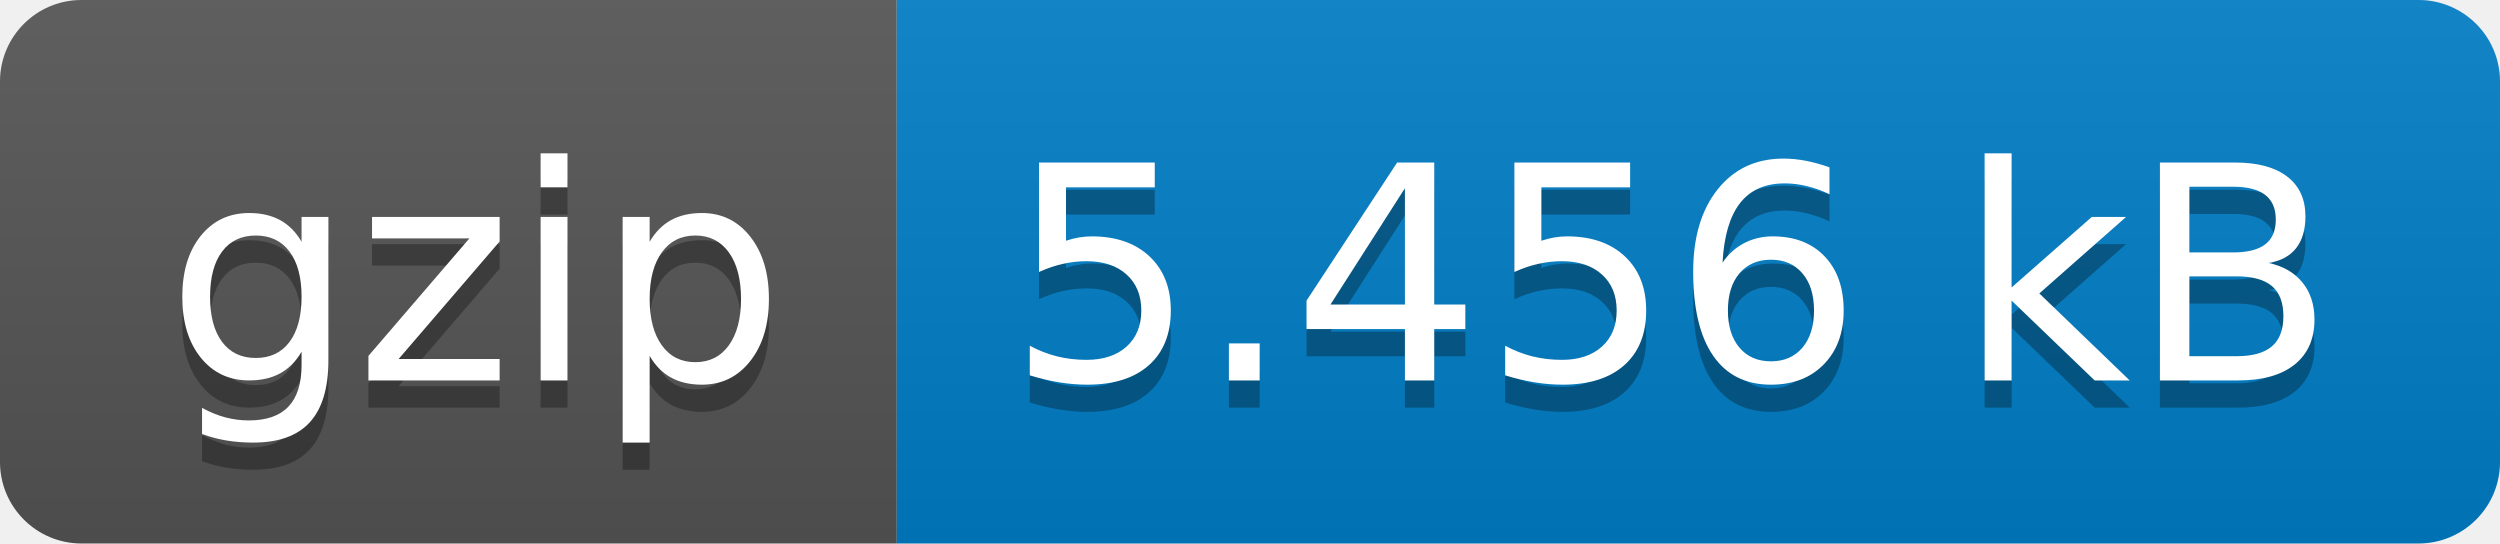
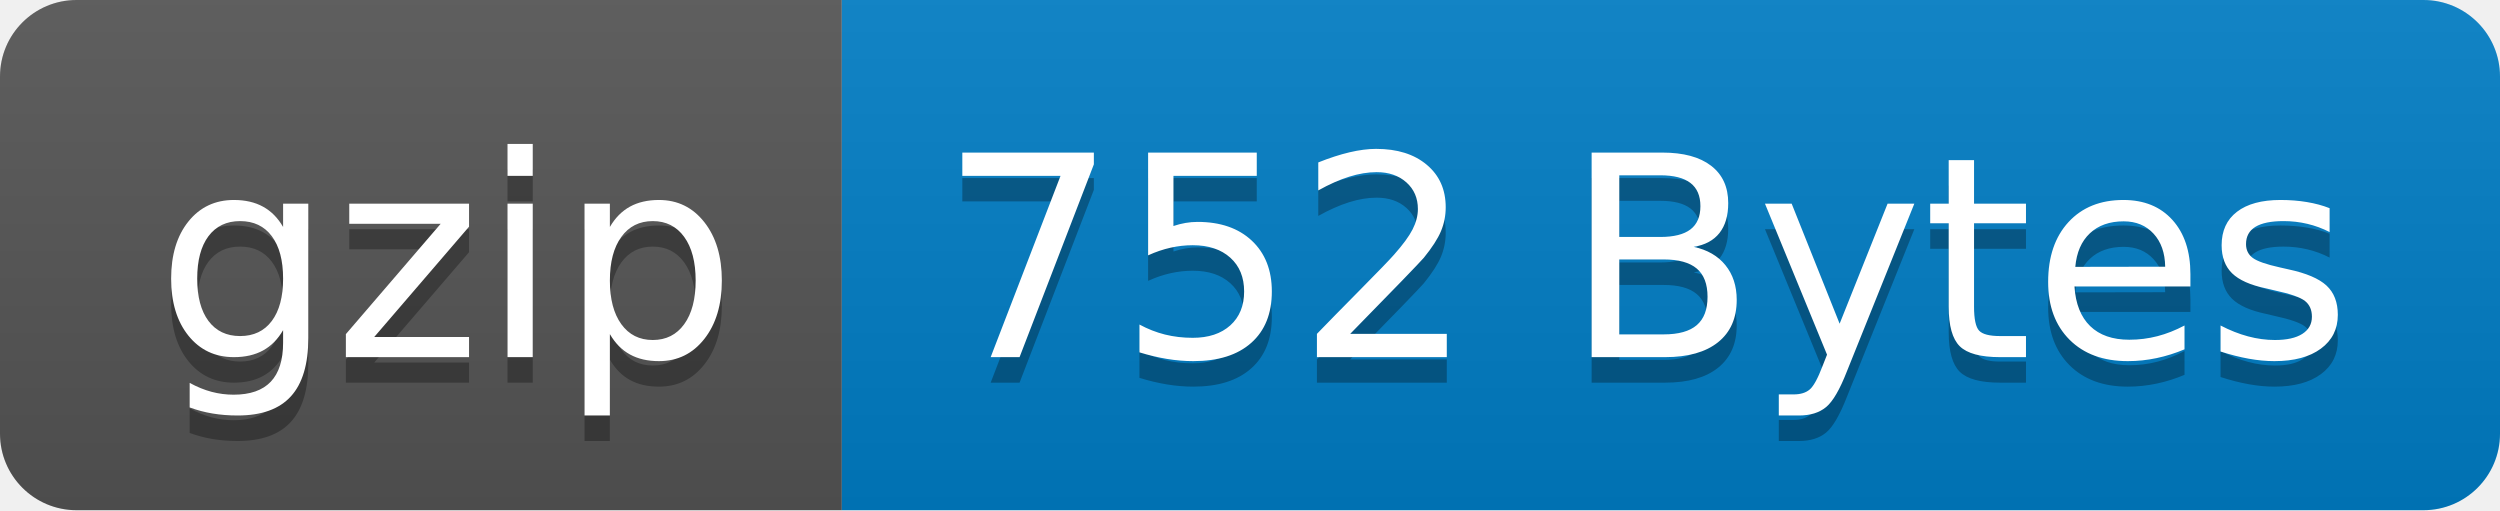
- <svg xmlns="http://www.w3.org/2000/svg" width="92" height="20" role="img" aria-label="gzip: 5.456 kB">
+ <svg xmlns="http://www.w3.org/2000/svg" width="98" height="20" role="img" aria-label="gzip: 752 Bytes">
  <linearGradient id="s" x2="0" y2="100%">
    <stop offset="0" stop-color="#bbb" stop-opacity=".1" />
    <stop offset="1" stop-opacity=".1" />
  </linearGradient>
  <clipPath id="r">
-     <rect width="92" height="20" rx="3" fill="#fff" />
+     <rect width="98" height="20" rx="3" fill="#fff" />
  </clipPath>
  <g clip-path="url(#r)">
    <rect width="33" height="20" fill="#555" />
-     <rect x="33" width="59" height="20" fill="#007ec6" />
-     <rect width="92" height="20" fill="url(#s)" />
+     <rect x="33" width="65" height="20" fill="#007ec6" />
+     <rect width="98" height="20" fill="url(#s)" />
  </g>
  <g fill="#fff" text-anchor="middle" font-family="Verdana,Geneva,DejaVu Sans,sans-serif" text-rendering="geometricPrecision" font-size="110">
    <text aria-hidden="true" x="175" y="150" fill="#010101" fill-opacity=".3" transform="scale(.1)" textLength="230">gzip</text>
    <text x="175" y="140" transform="scale(.1)" fill="#fff" textLength="230">gzip</text>
-     <text aria-hidden="true" x="615" y="150" fill="#010101" fill-opacity=".3" transform="scale(.1)" textLength="490">5.456 kB</text>
-     <text x="615" y="140" transform="scale(.1)" fill="#fff" textLength="490">5.456 kB</text>
+     <text aria-hidden="true" x="645" y="150" fill="#010101" fill-opacity=".3" transform="scale(.1)" textLength="550">752 Bytes</text>
+     <text x="645" y="140" transform="scale(.1)" fill="#fff" textLength="550">752 Bytes</text>
  </g>
</svg>
